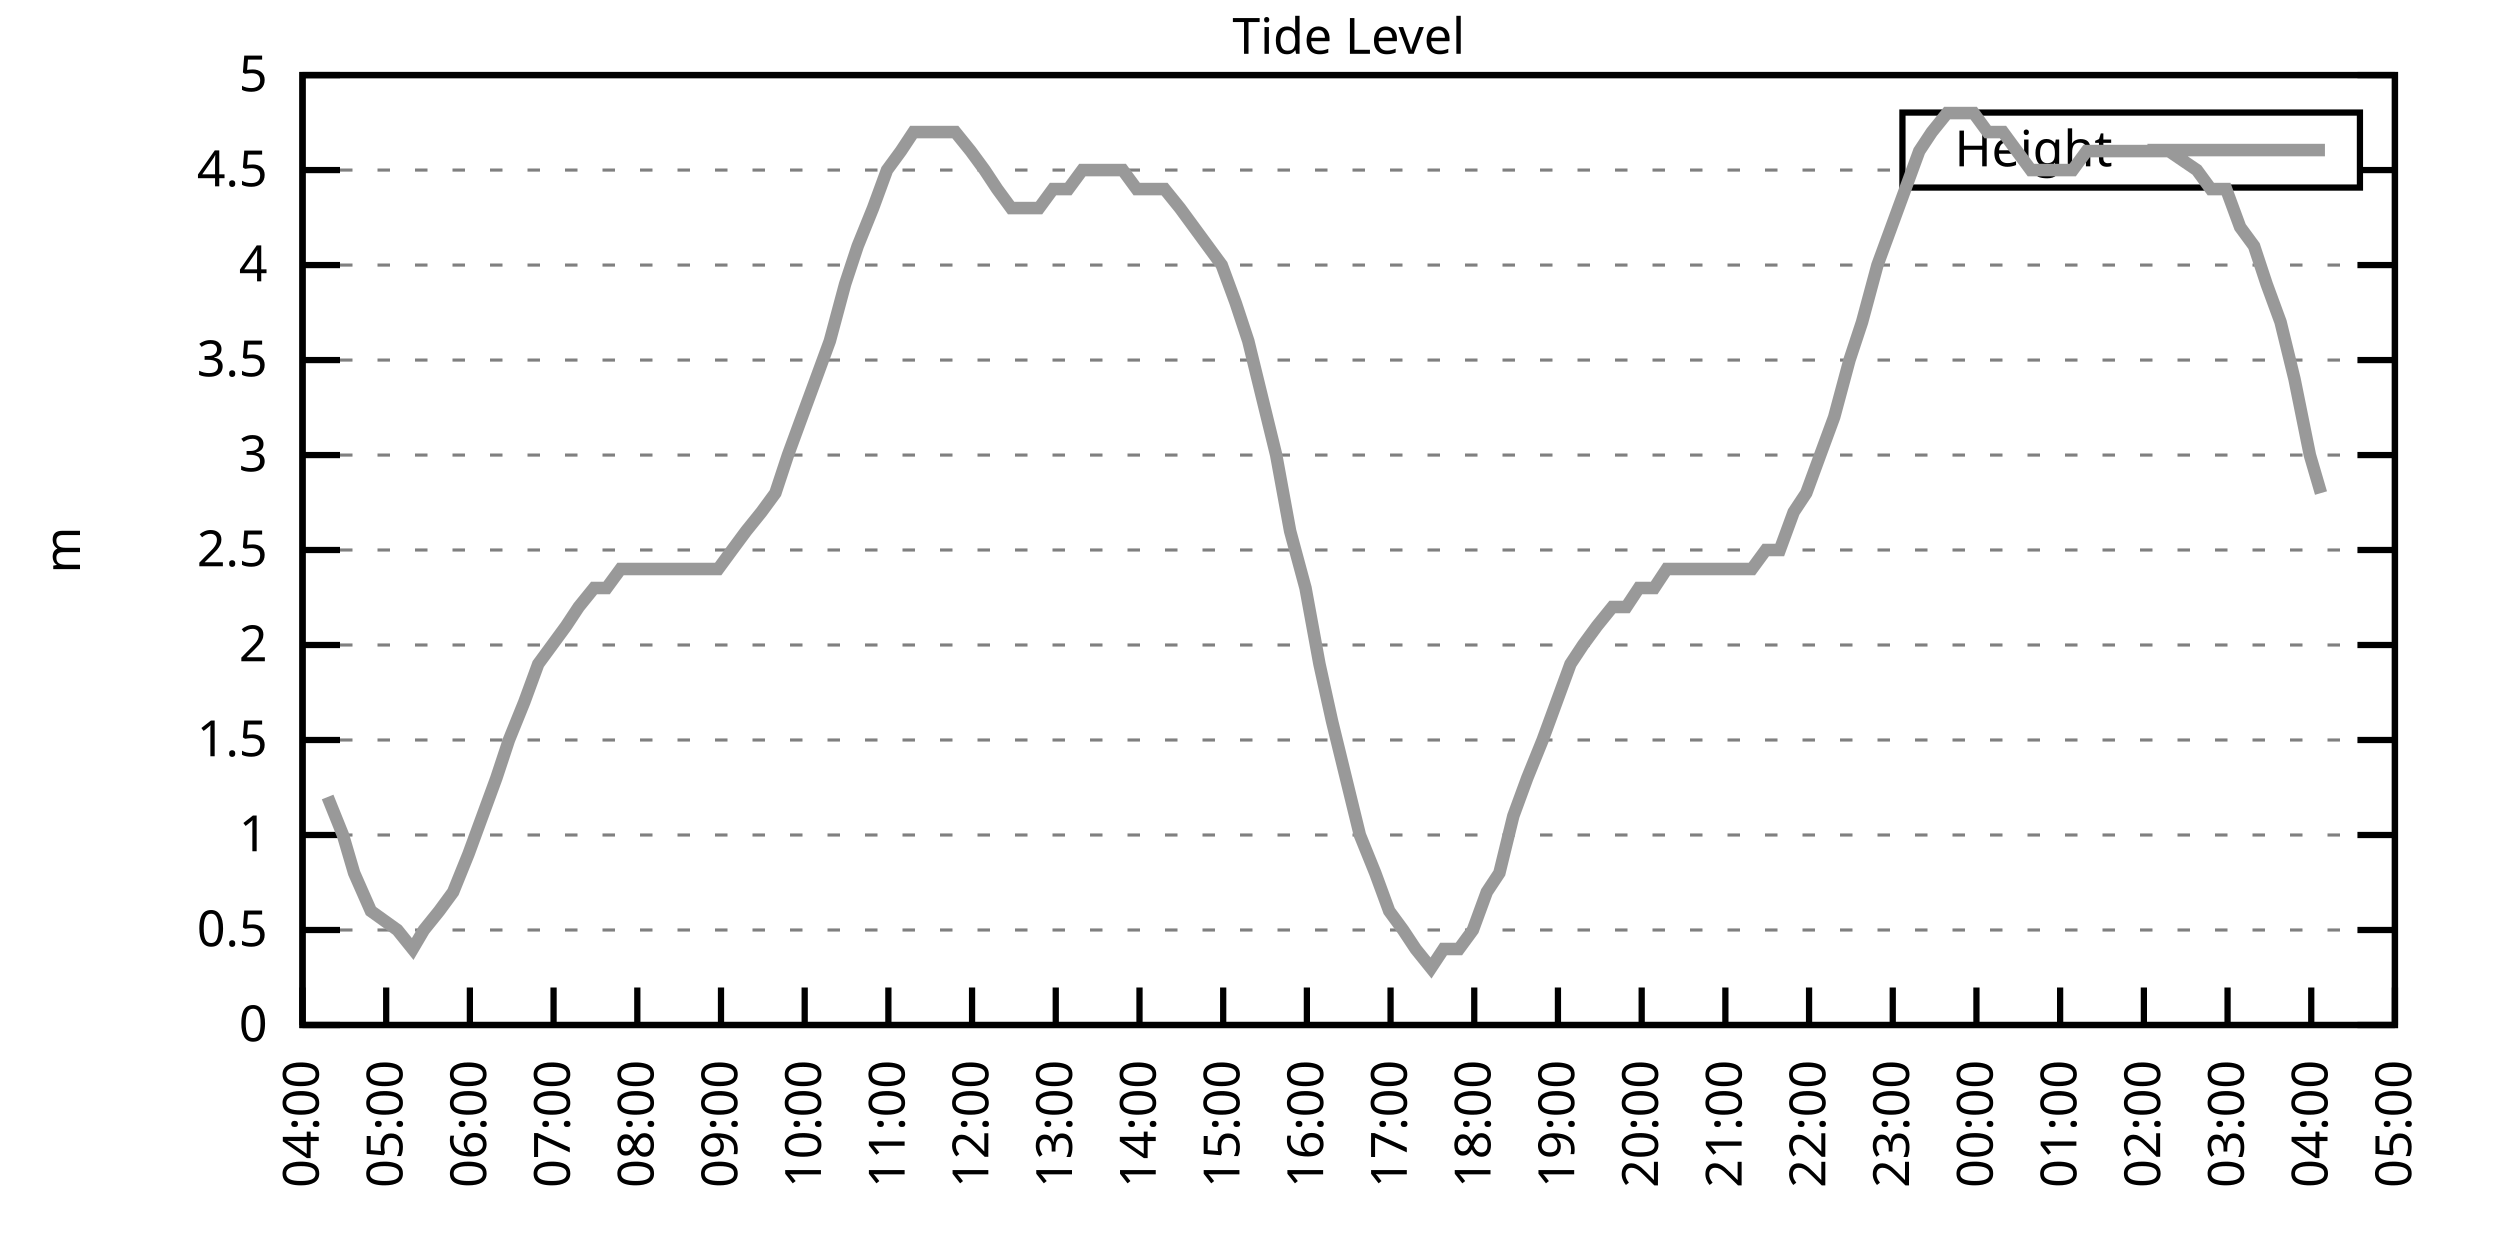
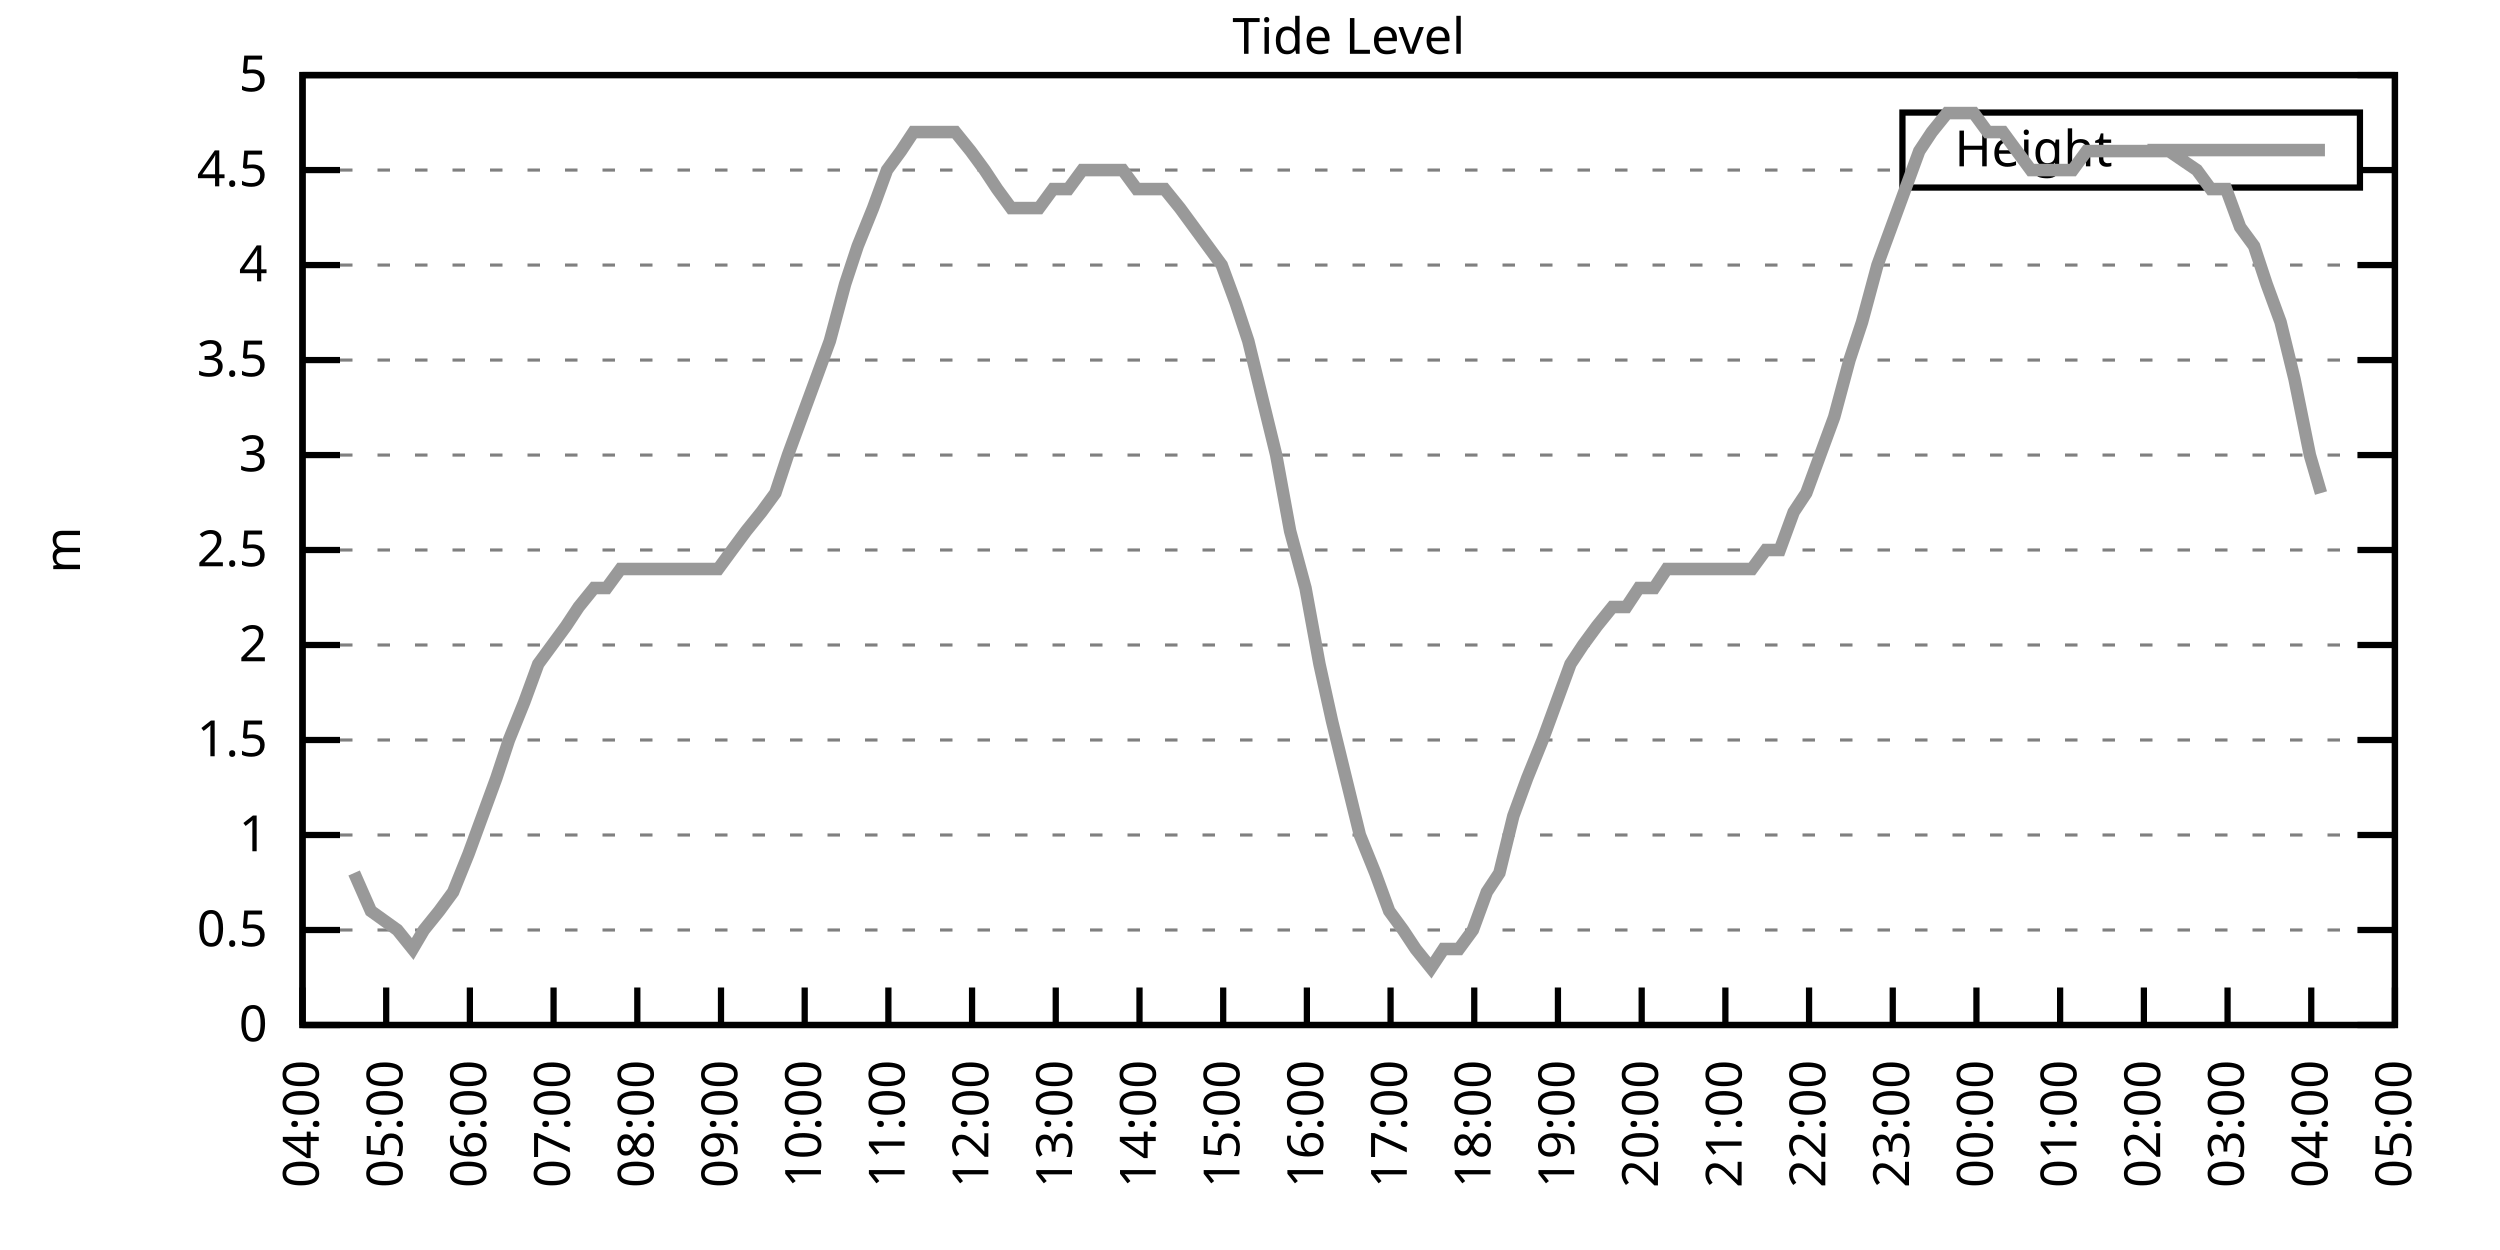
<svg xmlns="http://www.w3.org/2000/svg" xmlns:xlink="http://www.w3.org/1999/xlink" width="400" height="200" viewBox="0 0 400 200">
  <g id="gnuplot_canvas">
    <rect x="0" y="0" width="400" height="200" fill="none" />
    <defs>
      <circle id="gpDot" r="0.5" stroke-width="0.5" stroke="currentColor" />
      <path id="gpPt0" stroke-width="0.333" stroke="currentColor" d="M-1,0 h2 M0,-1 v2" />
      <path id="gpPt1" stroke-width="0.333" stroke="currentColor" d="M-1,-1 L1,1 M1,-1 L-1,1" />
      <path id="gpPt2" stroke-width="0.333" stroke="currentColor" d="M-1,0 L1,0 M0,-1 L0,1 M-1,-1 L1,1 M-1,1 L1,-1" />
      <rect id="gpPt3" stroke-width="0.333" stroke="currentColor" x="-1" y="-1" width="2" height="2" />
      <rect id="gpPt4" stroke-width="0.333" stroke="currentColor" fill="currentColor" x="-1" y="-1" width="2" height="2" />
      <circle id="gpPt5" stroke-width="0.333" stroke="currentColor" cx="0" cy="0" r="1" />
      <use xlink:href="#gpPt5" id="gpPt6" fill="currentColor" stroke="none" />
      <path id="gpPt7" stroke-width="0.333" stroke="currentColor" d="M0,-1.33 L-1.33,0.67 L1.33,0.67 z" />
      <use xlink:href="#gpPt7" id="gpPt8" fill="currentColor" stroke="none" />
      <use xlink:href="#gpPt7" id="gpPt9" stroke="currentColor" transform="rotate(180)" />
      <use xlink:href="#gpPt9" id="gpPt10" fill="currentColor" stroke="none" />
      <use xlink:href="#gpPt3" id="gpPt11" stroke="currentColor" transform="rotate(45)" />
      <use xlink:href="#gpPt11" id="gpPt12" fill="currentColor" stroke="none" />
      <path id="gpPt13" stroke-width="0.333" stroke="currentColor" d="M0,1.330 L1.265,0.411 L0.782,-1.067 L-0.782,-1.076 L-1.265,0.411 z" />
      <use xlink:href="#gpPt13" id="gpPt14" fill="currentColor" stroke="none" />
      <filter id="textbox" filterUnits="objectBoundingBox" x="0" y="0" height="1" width="1">
        <feFlood flood-color="white" flood-opacity="1" result="bgnd" />
        <feComposite in="SourceGraphic" in2="bgnd" operator="atop" />
      </filter>
      <filter id="greybox" filterUnits="objectBoundingBox" x="0" y="0" height="1" width="1">
        <feFlood flood-color="lightgrey" flood-opacity="1" result="grey" />
        <feComposite in="SourceGraphic" in2="grey" operator="atop" />
      </filter>
    </defs>
    <g fill="none" color="white" stroke="currentColor" stroke-width="1.00" stroke-linecap="butt" stroke-linejoin="miter">
</g>
    <g fill="none" color="black" stroke="currentColor" stroke-width="1.00" stroke-linecap="butt" stroke-linejoin="miter">
      <g stroke="none" shape-rendering="crispEdges">
        <polygon fill="rgb(255, 255, 255)" points="48.40,164.00 383.18,164.00 383.18,12.02 48.40,12.02 " />
      </g>
    </g>
    <g fill="none" color="black" stroke="currentColor" stroke-width="1.00" stroke-linecap="butt" stroke-linejoin="miter">
</g>
    <g fill="none" color="black" stroke="black" stroke-width="0.50" stroke-linecap="butt" stroke-linejoin="miter">
</g>
    <g fill="none" color="gray" stroke="currentColor" stroke-width="0.50" stroke-linecap="butt" stroke-linejoin="miter">
      <path stroke="gray" stroke-dasharray="2,4" class="gridline" d="M48.40,164.00 L383.19,164.00  " />
    </g>
    <g fill="none" color="gray" stroke="gray" stroke-width="1.00" stroke-linecap="butt" stroke-linejoin="miter">
</g>
    <g fill="none" color="black" stroke="currentColor" stroke-width="1.00" stroke-linecap="butt" stroke-linejoin="miter">
      <path stroke="black" d="M48.40,164.00 L54.40,164.00 M383.19,164.00 L377.19,164.00  " />
      <g transform="translate(42.80,166.60)" stroke="none" fill="black" font-family="Sans" font-size="8.00" text-anchor="end">
        <text>
          <tspan font-family="Sans"> 0</tspan>
        </text>
      </g>
    </g>
    <g fill="none" color="black" stroke="currentColor" stroke-width="1.00" stroke-linecap="butt" stroke-linejoin="miter">
</g>
    <g fill="none" color="black" stroke="black" stroke-width="0.50" stroke-linecap="butt" stroke-linejoin="miter">
</g>
    <g fill="none" color="gray" stroke="currentColor" stroke-width="0.50" stroke-linecap="butt" stroke-linejoin="miter">
      <path stroke="gray" stroke-dasharray="2,4" class="gridline" d="M48.40,148.80 L383.19,148.80  " />
    </g>
    <g fill="none" color="gray" stroke="gray" stroke-width="1.00" stroke-linecap="butt" stroke-linejoin="miter">
</g>
    <g fill="none" color="black" stroke="currentColor" stroke-width="1.00" stroke-linecap="butt" stroke-linejoin="miter">
      <path stroke="black" d="M48.40,148.80 L54.40,148.80 M383.19,148.80 L377.19,148.80  " />
      <g transform="translate(42.80,151.40)" stroke="none" fill="black" font-family="Sans" font-size="8.00" text-anchor="end">
        <text>
          <tspan font-family="Sans"> 0.5</tspan>
        </text>
      </g>
    </g>
    <g fill="none" color="black" stroke="currentColor" stroke-width="1.00" stroke-linecap="butt" stroke-linejoin="miter">
</g>
    <g fill="none" color="black" stroke="black" stroke-width="0.50" stroke-linecap="butt" stroke-linejoin="miter">
</g>
    <g fill="none" color="gray" stroke="currentColor" stroke-width="0.50" stroke-linecap="butt" stroke-linejoin="miter">
      <path stroke="gray" stroke-dasharray="2,4" class="gridline" d="M48.40,133.60 L383.19,133.60  " />
    </g>
    <g fill="none" color="gray" stroke="gray" stroke-width="1.00" stroke-linecap="butt" stroke-linejoin="miter">
</g>
    <g fill="none" color="black" stroke="currentColor" stroke-width="1.00" stroke-linecap="butt" stroke-linejoin="miter">
      <path stroke="black" d="M48.40,133.60 L54.40,133.60 M383.19,133.60 L377.19,133.60  " />
      <g transform="translate(42.80,136.20)" stroke="none" fill="black" font-family="Sans" font-size="8.00" text-anchor="end">
        <text>
          <tspan font-family="Sans"> 1</tspan>
        </text>
      </g>
    </g>
    <g fill="none" color="black" stroke="currentColor" stroke-width="1.00" stroke-linecap="butt" stroke-linejoin="miter">
</g>
    <g fill="none" color="black" stroke="black" stroke-width="0.50" stroke-linecap="butt" stroke-linejoin="miter">
</g>
    <g fill="none" color="gray" stroke="currentColor" stroke-width="0.50" stroke-linecap="butt" stroke-linejoin="miter">
      <path stroke="gray" stroke-dasharray="2,4" class="gridline" d="M48.40,118.40 L383.19,118.40  " />
    </g>
    <g fill="none" color="gray" stroke="gray" stroke-width="1.00" stroke-linecap="butt" stroke-linejoin="miter">
</g>
    <g fill="none" color="black" stroke="currentColor" stroke-width="1.00" stroke-linecap="butt" stroke-linejoin="miter">
      <path stroke="black" d="M48.40,118.40 L54.40,118.40 M383.19,118.40 L377.19,118.40  " />
      <g transform="translate(42.80,121.00)" stroke="none" fill="black" font-family="Sans" font-size="8.00" text-anchor="end">
        <text>
          <tspan font-family="Sans"> 1.5</tspan>
        </text>
      </g>
    </g>
    <g fill="none" color="black" stroke="currentColor" stroke-width="1.00" stroke-linecap="butt" stroke-linejoin="miter">
</g>
    <g fill="none" color="black" stroke="black" stroke-width="0.50" stroke-linecap="butt" stroke-linejoin="miter">
</g>
    <g fill="none" color="gray" stroke="currentColor" stroke-width="0.50" stroke-linecap="butt" stroke-linejoin="miter">
      <path stroke="gray" stroke-dasharray="2,4" class="gridline" d="M48.40,103.20 L383.19,103.20  " />
    </g>
    <g fill="none" color="gray" stroke="gray" stroke-width="1.00" stroke-linecap="butt" stroke-linejoin="miter">
</g>
    <g fill="none" color="black" stroke="currentColor" stroke-width="1.00" stroke-linecap="butt" stroke-linejoin="miter">
      <path stroke="black" d="M48.40,103.20 L54.40,103.20 M383.19,103.20 L377.19,103.20  " />
      <g transform="translate(42.80,105.80)" stroke="none" fill="black" font-family="Sans" font-size="8.00" text-anchor="end">
        <text>
          <tspan font-family="Sans"> 2</tspan>
        </text>
      </g>
    </g>
    <g fill="none" color="black" stroke="currentColor" stroke-width="1.00" stroke-linecap="butt" stroke-linejoin="miter">
</g>
    <g fill="none" color="black" stroke="black" stroke-width="0.50" stroke-linecap="butt" stroke-linejoin="miter">
</g>
    <g fill="none" color="gray" stroke="currentColor" stroke-width="0.50" stroke-linecap="butt" stroke-linejoin="miter">
      <path stroke="gray" stroke-dasharray="2,4" class="gridline" d="M48.40,88.00 L383.19,88.00  " />
    </g>
    <g fill="none" color="gray" stroke="gray" stroke-width="1.00" stroke-linecap="butt" stroke-linejoin="miter">
</g>
    <g fill="none" color="black" stroke="currentColor" stroke-width="1.00" stroke-linecap="butt" stroke-linejoin="miter">
      <path stroke="black" d="M48.40,88.00 L54.40,88.00 M383.19,88.00 L377.19,88.00  " />
      <g transform="translate(42.80,90.60)" stroke="none" fill="black" font-family="Sans" font-size="8.00" text-anchor="end">
        <text>
          <tspan font-family="Sans"> 2.5</tspan>
        </text>
      </g>
    </g>
    <g fill="none" color="black" stroke="currentColor" stroke-width="1.00" stroke-linecap="butt" stroke-linejoin="miter">
</g>
    <g fill="none" color="black" stroke="black" stroke-width="0.50" stroke-linecap="butt" stroke-linejoin="miter">
</g>
    <g fill="none" color="gray" stroke="currentColor" stroke-width="0.50" stroke-linecap="butt" stroke-linejoin="miter">
      <path stroke="gray" stroke-dasharray="2,4" class="gridline" d="M48.40,72.81 L383.19,72.81  " />
    </g>
    <g fill="none" color="gray" stroke="gray" stroke-width="1.00" stroke-linecap="butt" stroke-linejoin="miter">
</g>
    <g fill="none" color="black" stroke="currentColor" stroke-width="1.00" stroke-linecap="butt" stroke-linejoin="miter">
      <path stroke="black" d="M48.40,72.81 L54.40,72.81 M383.19,72.81 L377.19,72.81  " />
      <g transform="translate(42.80,75.41)" stroke="none" fill="black" font-family="Sans" font-size="8.00" text-anchor="end">
        <text>
          <tspan font-family="Sans"> 3</tspan>
        </text>
      </g>
    </g>
    <g fill="none" color="black" stroke="currentColor" stroke-width="1.00" stroke-linecap="butt" stroke-linejoin="miter">
</g>
    <g fill="none" color="black" stroke="black" stroke-width="0.50" stroke-linecap="butt" stroke-linejoin="miter">
</g>
    <g fill="none" color="gray" stroke="currentColor" stroke-width="0.50" stroke-linecap="butt" stroke-linejoin="miter">
      <path stroke="gray" stroke-dasharray="2,4" class="gridline" d="M48.40,57.61 L383.19,57.61  " />
    </g>
    <g fill="none" color="gray" stroke="gray" stroke-width="1.00" stroke-linecap="butt" stroke-linejoin="miter">
</g>
    <g fill="none" color="black" stroke="currentColor" stroke-width="1.00" stroke-linecap="butt" stroke-linejoin="miter">
      <path stroke="black" d="M48.40,57.61 L54.40,57.61 M383.19,57.61 L377.19,57.61  " />
      <g transform="translate(42.80,60.21)" stroke="none" fill="black" font-family="Sans" font-size="8.00" text-anchor="end">
        <text>
          <tspan font-family="Sans"> 3.5</tspan>
        </text>
      </g>
    </g>
    <g fill="none" color="black" stroke="currentColor" stroke-width="1.00" stroke-linecap="butt" stroke-linejoin="miter">
</g>
    <g fill="none" color="black" stroke="black" stroke-width="0.50" stroke-linecap="butt" stroke-linejoin="miter">
</g>
    <g fill="none" color="gray" stroke="currentColor" stroke-width="0.50" stroke-linecap="butt" stroke-linejoin="miter">
      <path stroke="gray" stroke-dasharray="2,4" class="gridline" d="M48.40,42.41 L383.19,42.41  " />
    </g>
    <g fill="none" color="gray" stroke="gray" stroke-width="1.00" stroke-linecap="butt" stroke-linejoin="miter">
</g>
    <g fill="none" color="black" stroke="currentColor" stroke-width="1.00" stroke-linecap="butt" stroke-linejoin="miter">
      <path stroke="black" d="M48.40,42.41 L54.40,42.41 M383.19,42.41 L377.19,42.41  " />
      <g transform="translate(42.80,45.01)" stroke="none" fill="black" font-family="Sans" font-size="8.00" text-anchor="end">
        <text>
          <tspan font-family="Sans"> 4</tspan>
        </text>
      </g>
    </g>
    <g fill="none" color="black" stroke="currentColor" stroke-width="1.00" stroke-linecap="butt" stroke-linejoin="miter">
</g>
    <g fill="none" color="black" stroke="black" stroke-width="0.50" stroke-linecap="butt" stroke-linejoin="miter">
</g>
    <g fill="none" color="gray" stroke="currentColor" stroke-width="0.50" stroke-linecap="butt" stroke-linejoin="miter">
      <path stroke="gray" stroke-dasharray="2,4" class="gridline" d="M48.40,27.21 L304.39,27.21 M377.59,27.21 L383.19,27.21  " />
    </g>
    <g fill="none" color="gray" stroke="gray" stroke-width="1.00" stroke-linecap="butt" stroke-linejoin="miter">
</g>
    <g fill="none" color="black" stroke="currentColor" stroke-width="1.00" stroke-linecap="butt" stroke-linejoin="miter">
      <path stroke="black" d="M48.40,27.21 L54.40,27.21 M383.19,27.21 L377.19,27.21  " />
      <g transform="translate(42.80,29.81)" stroke="none" fill="black" font-family="Sans" font-size="8.00" text-anchor="end">
        <text>
          <tspan font-family="Sans"> 4.5</tspan>
        </text>
      </g>
    </g>
    <g fill="none" color="black" stroke="currentColor" stroke-width="1.00" stroke-linecap="butt" stroke-linejoin="miter">
</g>
    <g fill="none" color="black" stroke="black" stroke-width="0.50" stroke-linecap="butt" stroke-linejoin="miter">
</g>
    <g fill="none" color="gray" stroke="currentColor" stroke-width="0.50" stroke-linecap="butt" stroke-linejoin="miter">
      <path stroke="gray" stroke-dasharray="2,4" class="gridline" d="M48.40,12.01 L383.19,12.01  " />
    </g>
    <g fill="none" color="gray" stroke="gray" stroke-width="1.00" stroke-linecap="butt" stroke-linejoin="miter">
</g>
    <g fill="none" color="black" stroke="currentColor" stroke-width="1.00" stroke-linecap="butt" stroke-linejoin="miter">
      <path stroke="black" d="M48.40,12.01 L54.40,12.01 M383.19,12.01 L377.19,12.01  " />
      <g transform="translate(42.80,14.61)" stroke="none" fill="black" font-family="Sans" font-size="8.00" text-anchor="end">
        <text>
          <tspan font-family="Sans"> 5</tspan>
        </text>
      </g>
    </g>
    <g fill="none" color="black" stroke="currentColor" stroke-width="1.00" stroke-linecap="butt" stroke-linejoin="miter">
      <path stroke="black" d="M48.40,164.00 L48.40,158.00  " />
      <g transform="translate(51.00,169.60) rotate(270.00)" stroke="none" fill="black" font-family="Sans" font-size="8.00" text-anchor="end">
        <text>
          <tspan font-family="Sans">04:00</tspan>
        </text>
      </g>
    </g>
    <g fill="none" color="black" stroke="currentColor" stroke-width="1.00" stroke-linecap="butt" stroke-linejoin="miter">
      <path stroke="black" d="M61.79,164.00 L61.79,158.00  " />
      <g transform="translate(64.39,169.60) rotate(270.00)" stroke="none" fill="black" font-family="Sans" font-size="8.00" text-anchor="end">
        <text>
          <tspan font-family="Sans">05:00</tspan>
        </text>
      </g>
    </g>
    <g fill="none" color="black" stroke="currentColor" stroke-width="1.00" stroke-linecap="butt" stroke-linejoin="miter">
      <path stroke="black" d="M75.18,164.00 L75.18,158.00  " />
      <g transform="translate(77.78,169.60) rotate(270.00)" stroke="none" fill="black" font-family="Sans" font-size="8.00" text-anchor="end">
        <text>
          <tspan font-family="Sans">06:00</tspan>
        </text>
      </g>
    </g>
    <g fill="none" color="black" stroke="currentColor" stroke-width="1.00" stroke-linecap="butt" stroke-linejoin="miter">
      <path stroke="black" d="M88.57,164.00 L88.57,158.00  " />
      <g transform="translate(91.17,169.60) rotate(270.00)" stroke="none" fill="black" font-family="Sans" font-size="8.00" text-anchor="end">
        <text>
          <tspan font-family="Sans">07:00</tspan>
        </text>
      </g>
    </g>
    <g fill="none" color="black" stroke="currentColor" stroke-width="1.00" stroke-linecap="butt" stroke-linejoin="miter">
      <path stroke="black" d="M101.97,164.00 L101.97,158.00  " />
      <g transform="translate(104.57,169.60) rotate(270.00)" stroke="none" fill="black" font-family="Sans" font-size="8.00" text-anchor="end">
        <text>
          <tspan font-family="Sans">08:00</tspan>
        </text>
      </g>
    </g>
    <g fill="none" color="black" stroke="currentColor" stroke-width="1.00" stroke-linecap="butt" stroke-linejoin="miter">
      <path stroke="black" d="M115.36,164.00 L115.36,158.00  " />
      <g transform="translate(117.96,169.60) rotate(270.00)" stroke="none" fill="black" font-family="Sans" font-size="8.00" text-anchor="end">
        <text>
          <tspan font-family="Sans">09:00</tspan>
        </text>
      </g>
    </g>
    <g fill="none" color="black" stroke="currentColor" stroke-width="1.00" stroke-linecap="butt" stroke-linejoin="miter">
      <path stroke="black" d="M128.75,164.00 L128.75,158.00  " />
      <g transform="translate(131.35,169.60) rotate(270.00)" stroke="none" fill="black" font-family="Sans" font-size="8.00" text-anchor="end">
        <text>
          <tspan font-family="Sans">10:00</tspan>
        </text>
      </g>
    </g>
    <g fill="none" color="black" stroke="currentColor" stroke-width="1.00" stroke-linecap="butt" stroke-linejoin="miter">
      <path stroke="black" d="M142.14,164.00 L142.14,158.00  " />
      <g transform="translate(144.74,169.60) rotate(270.00)" stroke="none" fill="black" font-family="Sans" font-size="8.00" text-anchor="end">
        <text>
          <tspan font-family="Sans">11:00</tspan>
        </text>
      </g>
    </g>
    <g fill="none" color="black" stroke="currentColor" stroke-width="1.00" stroke-linecap="butt" stroke-linejoin="miter">
      <path stroke="black" d="M155.53,164.00 L155.53,158.00  " />
      <g transform="translate(158.13,169.60) rotate(270.00)" stroke="none" fill="black" font-family="Sans" font-size="8.00" text-anchor="end">
        <text>
          <tspan font-family="Sans">12:00</tspan>
        </text>
      </g>
    </g>
    <g fill="none" color="black" stroke="currentColor" stroke-width="1.00" stroke-linecap="butt" stroke-linejoin="miter">
      <path stroke="black" d="M168.92,164.00 L168.92,158.00  " />
      <g transform="translate(171.52,169.60) rotate(270.00)" stroke="none" fill="black" font-family="Sans" font-size="8.00" text-anchor="end">
        <text>
          <tspan font-family="Sans">13:00</tspan>
        </text>
      </g>
    </g>
    <g fill="none" color="black" stroke="currentColor" stroke-width="1.00" stroke-linecap="butt" stroke-linejoin="miter">
      <path stroke="black" d="M182.32,164.00 L182.32,158.00  " />
      <g transform="translate(184.92,169.60) rotate(270.00)" stroke="none" fill="black" font-family="Sans" font-size="8.00" text-anchor="end">
        <text>
          <tspan font-family="Sans">14:00</tspan>
        </text>
      </g>
    </g>
    <g fill="none" color="black" stroke="currentColor" stroke-width="1.00" stroke-linecap="butt" stroke-linejoin="miter">
      <path stroke="black" d="M195.71,164.00 L195.71,158.00  " />
      <g transform="translate(198.31,169.60) rotate(270.00)" stroke="none" fill="black" font-family="Sans" font-size="8.00" text-anchor="end">
        <text>
          <tspan font-family="Sans">15:00</tspan>
        </text>
      </g>
    </g>
    <g fill="none" color="black" stroke="currentColor" stroke-width="1.00" stroke-linecap="butt" stroke-linejoin="miter">
      <path stroke="black" d="M209.10,164.00 L209.10,158.00  " />
      <g transform="translate(211.70,169.60) rotate(270.00)" stroke="none" fill="black" font-family="Sans" font-size="8.00" text-anchor="end">
        <text>
          <tspan font-family="Sans">16:00</tspan>
        </text>
      </g>
    </g>
    <g fill="none" color="black" stroke="currentColor" stroke-width="1.00" stroke-linecap="butt" stroke-linejoin="miter">
      <path stroke="black" d="M222.49,164.00 L222.49,158.00  " />
      <g transform="translate(225.09,169.60) rotate(270.00)" stroke="none" fill="black" font-family="Sans" font-size="8.00" text-anchor="end">
        <text>
          <tspan font-family="Sans">17:00</tspan>
        </text>
      </g>
    </g>
    <g fill="none" color="black" stroke="currentColor" stroke-width="1.00" stroke-linecap="butt" stroke-linejoin="miter">
      <path stroke="black" d="M235.88,164.00 L235.88,158.00  " />
      <g transform="translate(238.48,169.60) rotate(270.00)" stroke="none" fill="black" font-family="Sans" font-size="8.00" text-anchor="end">
        <text>
          <tspan font-family="Sans">18:00</tspan>
        </text>
      </g>
    </g>
    <g fill="none" color="black" stroke="currentColor" stroke-width="1.00" stroke-linecap="butt" stroke-linejoin="miter">
      <path stroke="black" d="M249.27,164.00 L249.27,158.00  " />
      <g transform="translate(251.87,169.60) rotate(270.00)" stroke="none" fill="black" font-family="Sans" font-size="8.00" text-anchor="end">
        <text>
          <tspan font-family="Sans">19:00</tspan>
        </text>
      </g>
    </g>
    <g fill="none" color="black" stroke="currentColor" stroke-width="1.00" stroke-linecap="butt" stroke-linejoin="miter">
      <path stroke="black" d="M262.67,164.00 L262.67,158.00  " />
      <g transform="translate(265.27,169.60) rotate(270.00)" stroke="none" fill="black" font-family="Sans" font-size="8.00" text-anchor="end">
        <text>
          <tspan font-family="Sans">20:00</tspan>
        </text>
      </g>
    </g>
    <g fill="none" color="black" stroke="currentColor" stroke-width="1.00" stroke-linecap="butt" stroke-linejoin="miter">
      <path stroke="black" d="M276.06,164.00 L276.06,158.00  " />
      <g transform="translate(278.66,169.60) rotate(270.00)" stroke="none" fill="black" font-family="Sans" font-size="8.00" text-anchor="end">
        <text>
          <tspan font-family="Sans">21:00</tspan>
        </text>
      </g>
    </g>
    <g fill="none" color="black" stroke="currentColor" stroke-width="1.00" stroke-linecap="butt" stroke-linejoin="miter">
      <path stroke="black" d="M289.45,164.00 L289.45,158.00  " />
      <g transform="translate(292.05,169.60) rotate(270.00)" stroke="none" fill="black" font-family="Sans" font-size="8.00" text-anchor="end">
        <text>
          <tspan font-family="Sans">22:00</tspan>
        </text>
      </g>
    </g>
    <g fill="none" color="black" stroke="currentColor" stroke-width="1.00" stroke-linecap="butt" stroke-linejoin="miter">
      <path stroke="black" d="M302.84,164.00 L302.84,158.00  " />
      <g transform="translate(305.44,169.60) rotate(270.00)" stroke="none" fill="black" font-family="Sans" font-size="8.00" text-anchor="end">
        <text>
          <tspan font-family="Sans">23:00</tspan>
        </text>
      </g>
    </g>
    <g fill="none" color="black" stroke="currentColor" stroke-width="1.00" stroke-linecap="butt" stroke-linejoin="miter">
      <path stroke="black" d="M316.23,164.00 L316.23,158.00  " />
      <g transform="translate(318.83,169.60) rotate(270.00)" stroke="none" fill="black" font-family="Sans" font-size="8.00" text-anchor="end">
        <text>
          <tspan font-family="Sans">00:00</tspan>
        </text>
      </g>
    </g>
    <g fill="none" color="black" stroke="currentColor" stroke-width="1.00" stroke-linecap="butt" stroke-linejoin="miter">
      <path stroke="black" d="M329.62,164.00 L329.62,158.00  " />
      <g transform="translate(332.22,169.60) rotate(270.00)" stroke="none" fill="black" font-family="Sans" font-size="8.00" text-anchor="end">
        <text>
          <tspan font-family="Sans">01:00</tspan>
        </text>
      </g>
    </g>
    <g fill="none" color="black" stroke="currentColor" stroke-width="1.00" stroke-linecap="butt" stroke-linejoin="miter">
      <path stroke="black" d="M343.02,164.00 L343.02,158.00  " />
      <g transform="translate(345.62,169.60) rotate(270.00)" stroke="none" fill="black" font-family="Sans" font-size="8.00" text-anchor="end">
        <text>
          <tspan font-family="Sans">02:00</tspan>
        </text>
      </g>
    </g>
    <g fill="none" color="black" stroke="currentColor" stroke-width="1.00" stroke-linecap="butt" stroke-linejoin="miter">
      <path stroke="black" d="M356.41,164.00 L356.41,158.00  " />
      <g transform="translate(359.01,169.60) rotate(270.00)" stroke="none" fill="black" font-family="Sans" font-size="8.00" text-anchor="end">
        <text>
          <tspan font-family="Sans">03:00</tspan>
        </text>
      </g>
    </g>
    <g fill="none" color="black" stroke="currentColor" stroke-width="1.00" stroke-linecap="butt" stroke-linejoin="miter">
      <path stroke="black" d="M369.80,164.00 L369.80,158.00  " />
      <g transform="translate(372.40,169.60) rotate(270.00)" stroke="none" fill="black" font-family="Sans" font-size="8.00" text-anchor="end">
        <text>
          <tspan font-family="Sans">04:00</tspan>
        </text>
      </g>
    </g>
    <g fill="none" color="black" stroke="currentColor" stroke-width="1.00" stroke-linecap="butt" stroke-linejoin="miter">
      <path stroke="black" d="M383.19,164.00 L383.19,158.00  " />
      <g transform="translate(385.79,169.60) rotate(270.00)" stroke="none" fill="black" font-family="Sans" font-size="8.00" text-anchor="end">
        <text>
          <tspan font-family="Sans">05:00</tspan>
        </text>
      </g>
    </g>
    <g fill="none" color="black" stroke="currentColor" stroke-width="1.00" stroke-linecap="butt" stroke-linejoin="miter">
</g>
    <g fill="none" color="black" stroke="currentColor" stroke-width="1.00" stroke-linecap="butt" stroke-linejoin="miter">
      <path stroke="black" d="M48.40,12.01 L48.40,164.00 L383.19,164.00 L383.19,12.01 L48.40,12.01 Z  " />
    </g>
    <g fill="none" color="black" stroke="currentColor" stroke-width="1.00" stroke-linecap="butt" stroke-linejoin="miter">
</g>
    <g fill="none" color="black" stroke="currentColor" stroke-width="1.00" stroke-linecap="butt" stroke-linejoin="miter">
      <path stroke="black" d="M304.39,30.01 L304.39,18.01 L377.59,18.01 L377.59,30.01 L304.39,30.01 Z  " />
    </g>
    <g id="Tide_level_plot_1">
      <g fill="none" color="white" stroke="black" stroke-width="2.00" stroke-linecap="butt" stroke-linejoin="miter">
</g>
      <g fill="none" color="black" stroke="currentColor" stroke-width="2.00" stroke-linecap="butt" stroke-linejoin="miter">
        <g transform="translate(337.99,26.61)" stroke="none" fill="black" font-family="Sans" font-size="8.00" text-anchor="end">
          <text>
            <tspan font-family="Sans">Height</tspan>
          </text>
        </g>
      </g>
      <g fill="none" color="black" stroke="currentColor" stroke-width="2.00" stroke-linecap="butt" stroke-linejoin="miter">
-         <path stroke="rgb(153, 153, 153)" d="M343.59,24.01 L371.99,24.01 M52.42,127.52 L54.87,133.60 L56.66,139.68 L59.34,145.76 L63.58,148.80 L66.03,151.84   L67.82,148.80 L70.27,145.76 L72.50,142.72 L74.96,136.64 L77.19,130.56 L79.42,124.48 L81.43,118.40 L83.89,112.32   L86.12,106.24 L88.35,103.20 L90.58,100.16 L92.59,97.12 L95.05,94.08 L97.06,94.08 L99.29,91.04 L101.52,91.04   L103.98,91.04 L105.98,91.04 L108.44,91.04 L110.45,91.04 L112.68,91.04 L114.91,91.04 L117.14,88.00 L119.38,84.97   L121.83,81.93 L124.06,78.89 L126.07,72.81 L128.30,66.73 L130.54,60.65 L132.77,54.57 L135.22,45.45 L137.23,39.37   L139.69,33.29 L141.92,27.21 L144.15,24.17 L146.16,21.13 L148.39,21.13 L150.85,21.13 L152.85,21.13 L155.31,24.17   L157.54,27.21 L159.55,30.25 L161.78,33.29 L164.01,33.29 L166.25,33.29 L168.48,30.25 L170.93,30.25 L173.17,27.21   L175.17,27.21 L177.41,27.21 L179.64,27.21 L181.87,30.25 L184.10,30.25 L186.33,30.25 L188.79,33.29 L191.02,36.33   L193.25,39.37 L195.48,42.41 L197.72,48.49 L199.73,54.57 L201.96,63.69 L204.19,72.81 L206.42,84.97 L208.88,94.08   L211.11,106.24 L213.12,115.36 L215.35,124.48 L217.58,133.60 L220.04,139.68 L222.27,145.76 L224.50,148.80 L226.51,151.84   L228.96,154.88 L230.97,151.84 L233.43,151.84 L235.66,148.80 L237.89,142.72 L239.90,139.68 L242.13,130.56 L244.36,124.48   L246.82,118.40 L249.05,112.32 L251.28,106.24 L253.29,103.20 L255.52,100.16 L257.98,97.12 L260.21,97.12 L262.22,94.08   L264.67,94.08 L266.68,91.04 L268.92,91.04 L271.15,91.04 L273.60,91.04 L275.61,91.04 L277.84,91.04 L280.30,91.04   L282.53,88.00 L284.76,88.00 L286.99,81.93 L289.00,78.89 L291.23,72.81 L293.47,66.73 L295.92,57.61 L297.93,51.53   L300.39,42.41 L302.62,36.33 L304.85,30.25 L307.08,24.17 L309.09,21.13 L311.54,18.09 L313.55,18.09 L315.79,18.09   L318.02,21.13 L320.47,21.13 L322.70,24.17 L324.94,27.21 L326.95,27.21 L328.95,27.21 L331.63,27.21 L333.86,24.17   L335.87,24.17 L338.10,24.17 L340.56,24.17 L342.57,24.17 L344.80,24.17 L347.03,24.17 L351.50,27.21 L353.73,30.25   L356.18,30.25 L358.42,36.33 L360.65,39.37 L362.66,45.45 L364.89,51.53 L367.12,60.65 L369.58,72.81 L371.36,78.89    " />
+         <path stroke="rgb(153, 153, 153)" d="M343.59,24.01 L371.99,24.01 M56.66,139.68 L59.34,145.76 L63.58,148.80 L66.03,151.84 L67.82,148.80 L70.27,145.76   L72.50,142.72 L74.96,136.64 L77.19,130.56 L79.42,124.48 L81.43,118.40 L83.89,112.32 L86.12,106.24 L88.35,103.20   L90.58,100.16 L92.59,97.12 L95.05,94.08 L97.06,94.08 L99.29,91.04 L101.52,91.04 L103.98,91.04 L105.98,91.04   L108.44,91.04 L110.45,91.04 L112.68,91.04 L114.91,91.04 L117.14,88.00 L119.38,84.97 L121.83,81.93 L124.06,78.89   L126.07,72.81 L128.30,66.73 L130.54,60.65 L132.77,54.57 L135.22,45.45 L137.23,39.37 L139.69,33.29 L141.92,27.21   L144.15,24.17 L146.16,21.13 L148.39,21.13 L150.85,21.13 L152.85,21.13 L155.31,24.17 L157.54,27.21 L159.55,30.25   L161.78,33.29 L164.01,33.29 L166.25,33.29 L168.48,30.25 L170.93,30.25 L173.17,27.21 L175.17,27.21 L177.41,27.21   L179.64,27.21 L181.87,30.25 L184.10,30.25 L186.33,30.25 L188.79,33.29 L191.02,36.33 L193.25,39.37 L195.48,42.41   L197.72,48.49 L199.73,54.57 L201.96,63.69 L204.19,72.81 L206.42,84.97 L208.88,94.08 L211.11,106.24 L213.12,115.36   L215.35,124.48 L217.58,133.60 L220.04,139.68 L222.27,145.76 L224.50,148.80 L226.51,151.84 L228.96,154.88 L230.97,151.84   L233.43,151.84 L235.66,148.80 L237.89,142.72 L239.90,139.68 L242.13,130.56 L244.36,124.48 L246.82,118.40 L249.05,112.32   L251.28,106.24 L253.29,103.20 L255.52,100.16 L257.98,97.12 L260.21,97.12 L262.22,94.08 L264.67,94.08 L266.68,91.04   L268.92,91.04 L271.15,91.04 L273.60,91.04 L275.61,91.04 L277.84,91.04 L280.30,91.04 L282.53,88.00 L284.76,88.00   L286.99,81.93 L289.00,78.89 L291.23,72.81 L293.47,66.73 L295.92,57.61 L297.93,51.53 L300.39,42.41 L302.62,36.33   L304.85,30.25 L307.08,24.17 L309.09,21.13 L311.54,18.09 L313.55,18.09 L315.79,18.09 L318.02,21.13 L320.47,21.13   L322.70,24.17 L324.94,27.21 L326.95,27.21 L328.95,27.21 L331.63,27.21 L333.86,24.17 L335.87,24.17 L338.10,24.17   L340.56,24.17 L342.57,24.17 L344.80,24.17 L347.03,24.17 L351.50,27.21 L353.73,30.25 L356.18,30.25 L358.42,36.33   L360.65,39.37 L362.66,45.45 L364.89,51.53 L367.12,60.65 L369.58,72.81 L371.36,78.89  " />
      </g>
    </g>
    <g fill="none" color="black" stroke="currentColor" stroke-width="2.00" stroke-linecap="butt" stroke-linejoin="miter">
</g>
    <g fill="none" color="black" stroke="black" stroke-width="1.00" stroke-linecap="butt" stroke-linejoin="miter">
</g>
    <g fill="none" color="black" stroke="currentColor" stroke-width="1.00" stroke-linecap="butt" stroke-linejoin="miter">
      <path stroke="black" d="M48.40,12.01 L48.40,164.00 L383.19,164.00 L383.19,12.01 L48.40,12.01 Z  " />
      <g transform="translate(12.80,88.01) rotate(270.00)" stroke="none" fill="black" font-family="Sans" font-size="8.00" text-anchor="middle">
        <text>
          <tspan font-family="Sans">m</tspan>
        </text>
      </g>
    </g>
    <g fill="none" color="black" stroke="currentColor" stroke-width="1.00" stroke-linecap="butt" stroke-linejoin="miter">
</g>
    <g fill="none" color="black" stroke="currentColor" stroke-width="1.00" stroke-linecap="butt" stroke-linejoin="miter">
      <g transform="translate(215.79,8.61)" stroke="none" fill="black" font-family="Sans" font-size="8.00" text-anchor="middle">
        <text>
          <tspan font-family="Sans">Tide Level</tspan>
        </text>
      </g>
    </g>
    <g fill="none" color="black" stroke="currentColor" stroke-width="1.00" stroke-linecap="butt" stroke-linejoin="miter">
</g>
  </g>
</svg>
